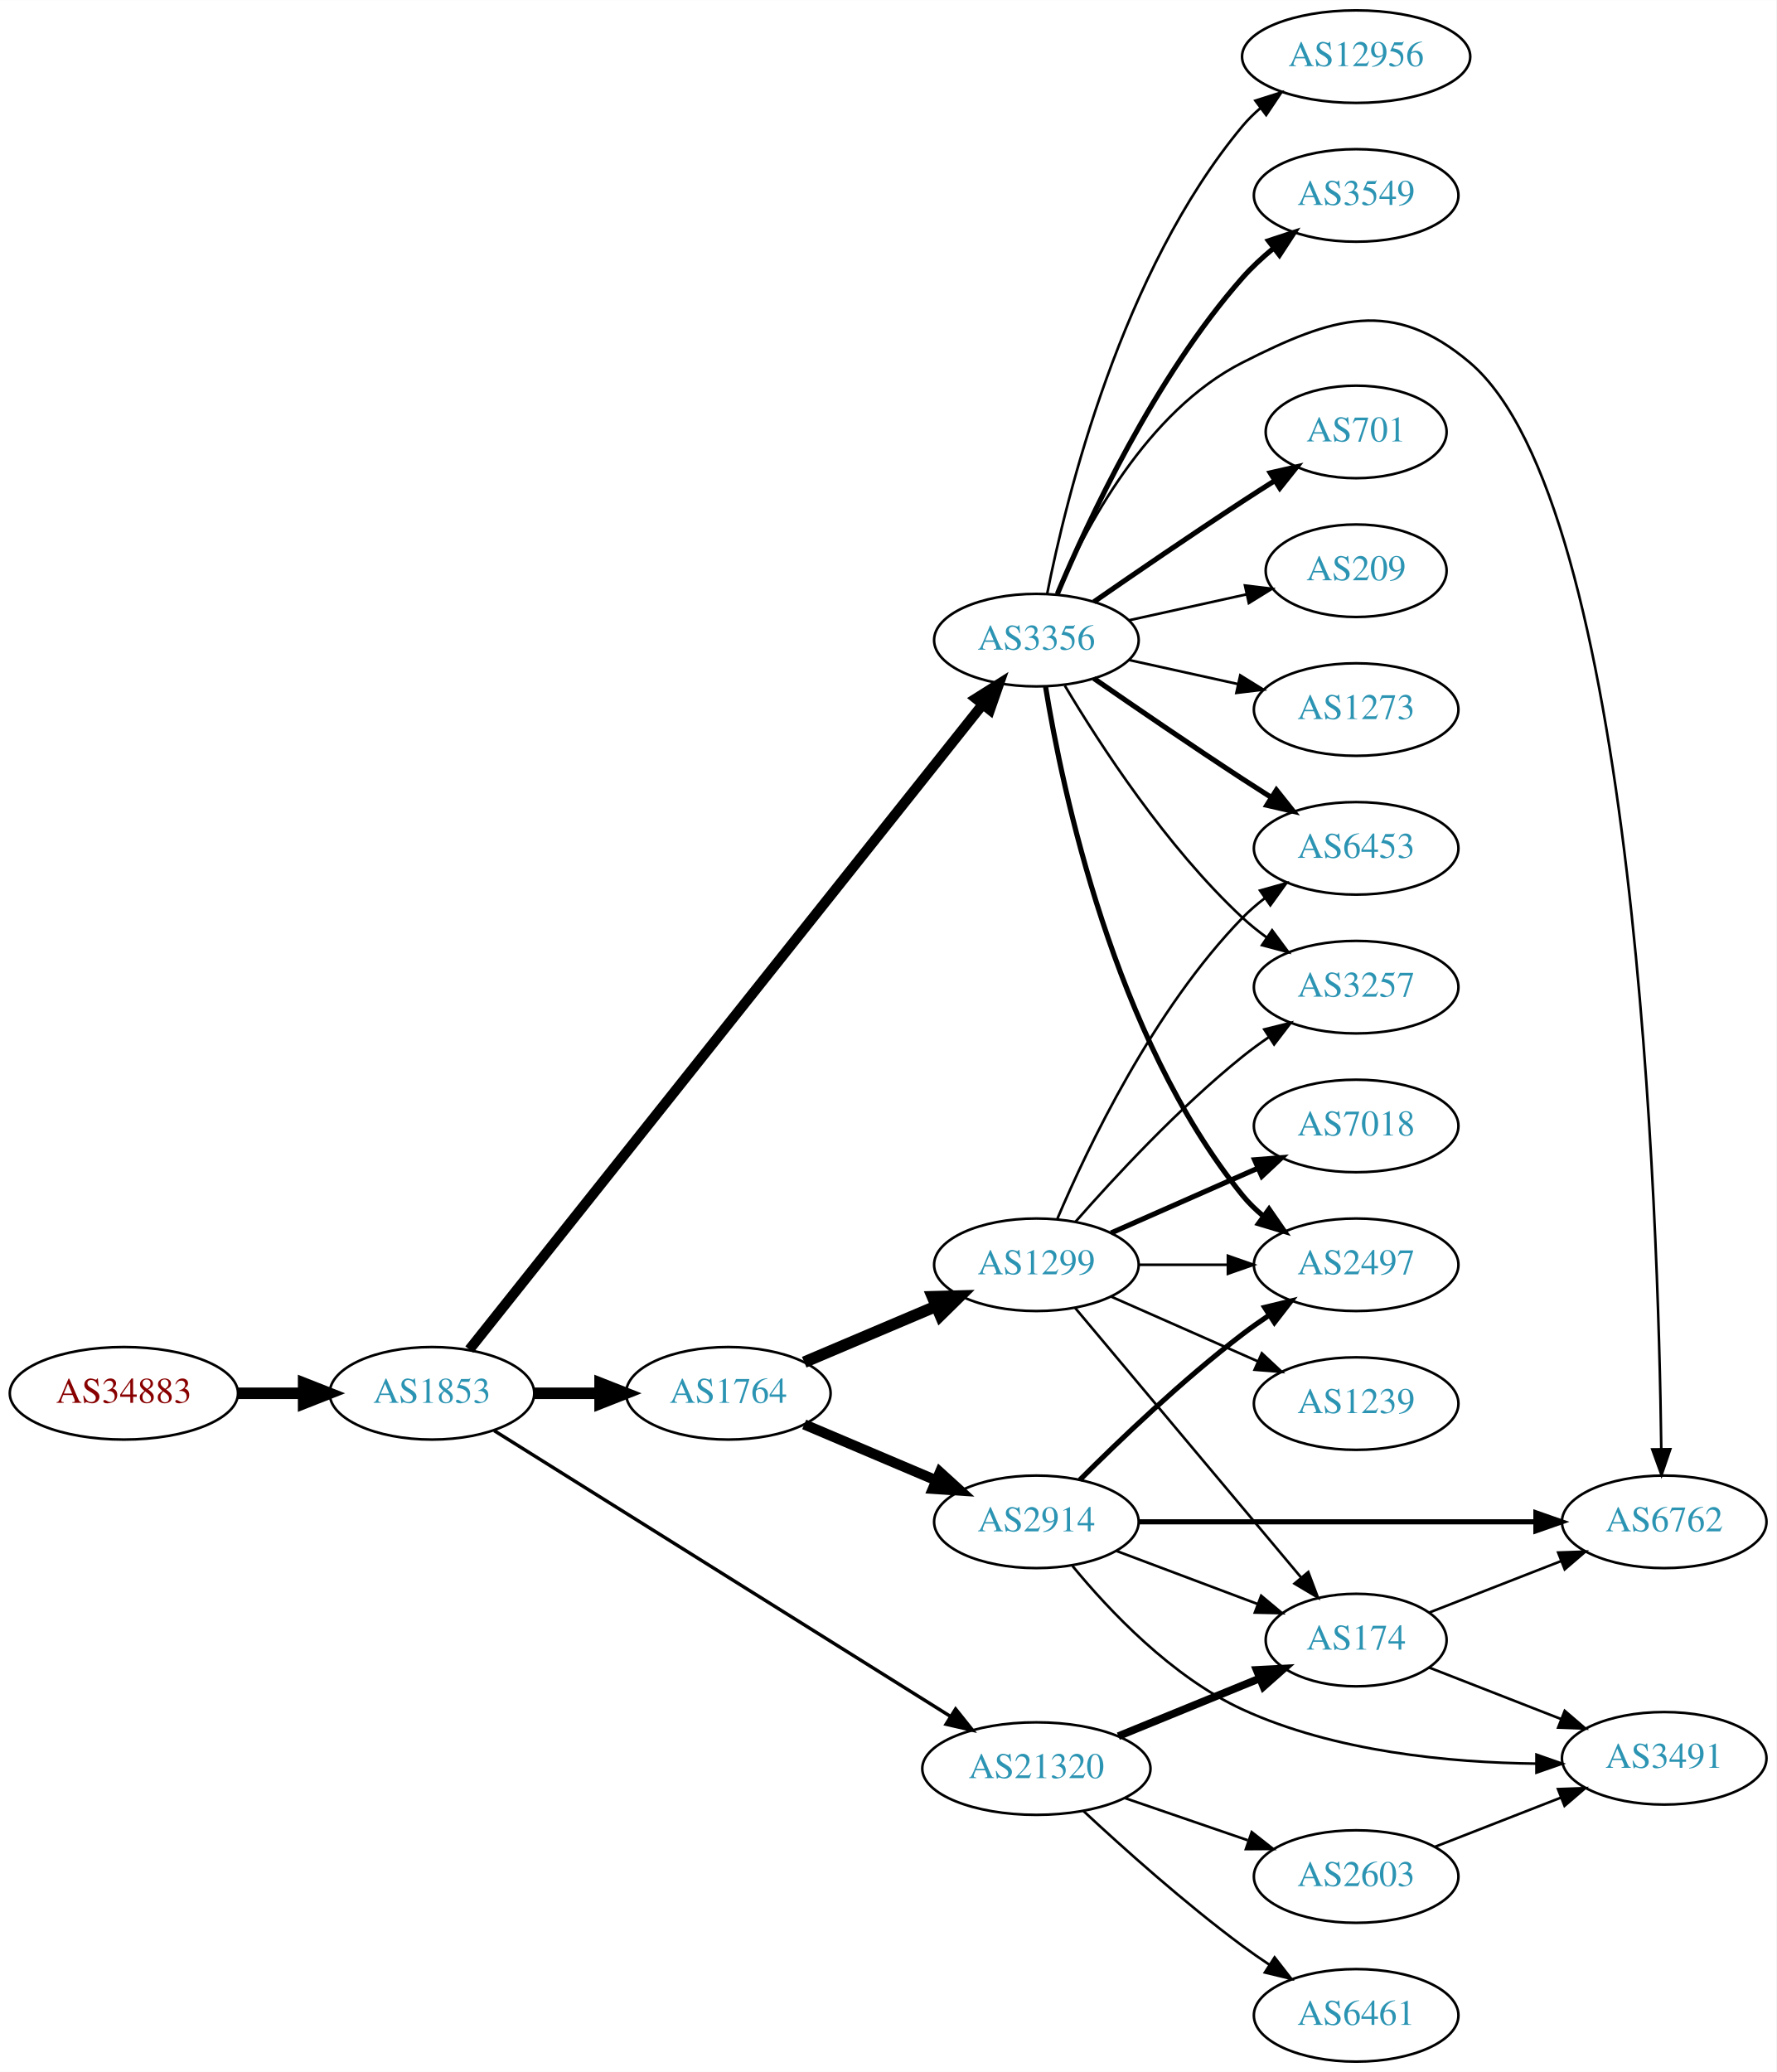
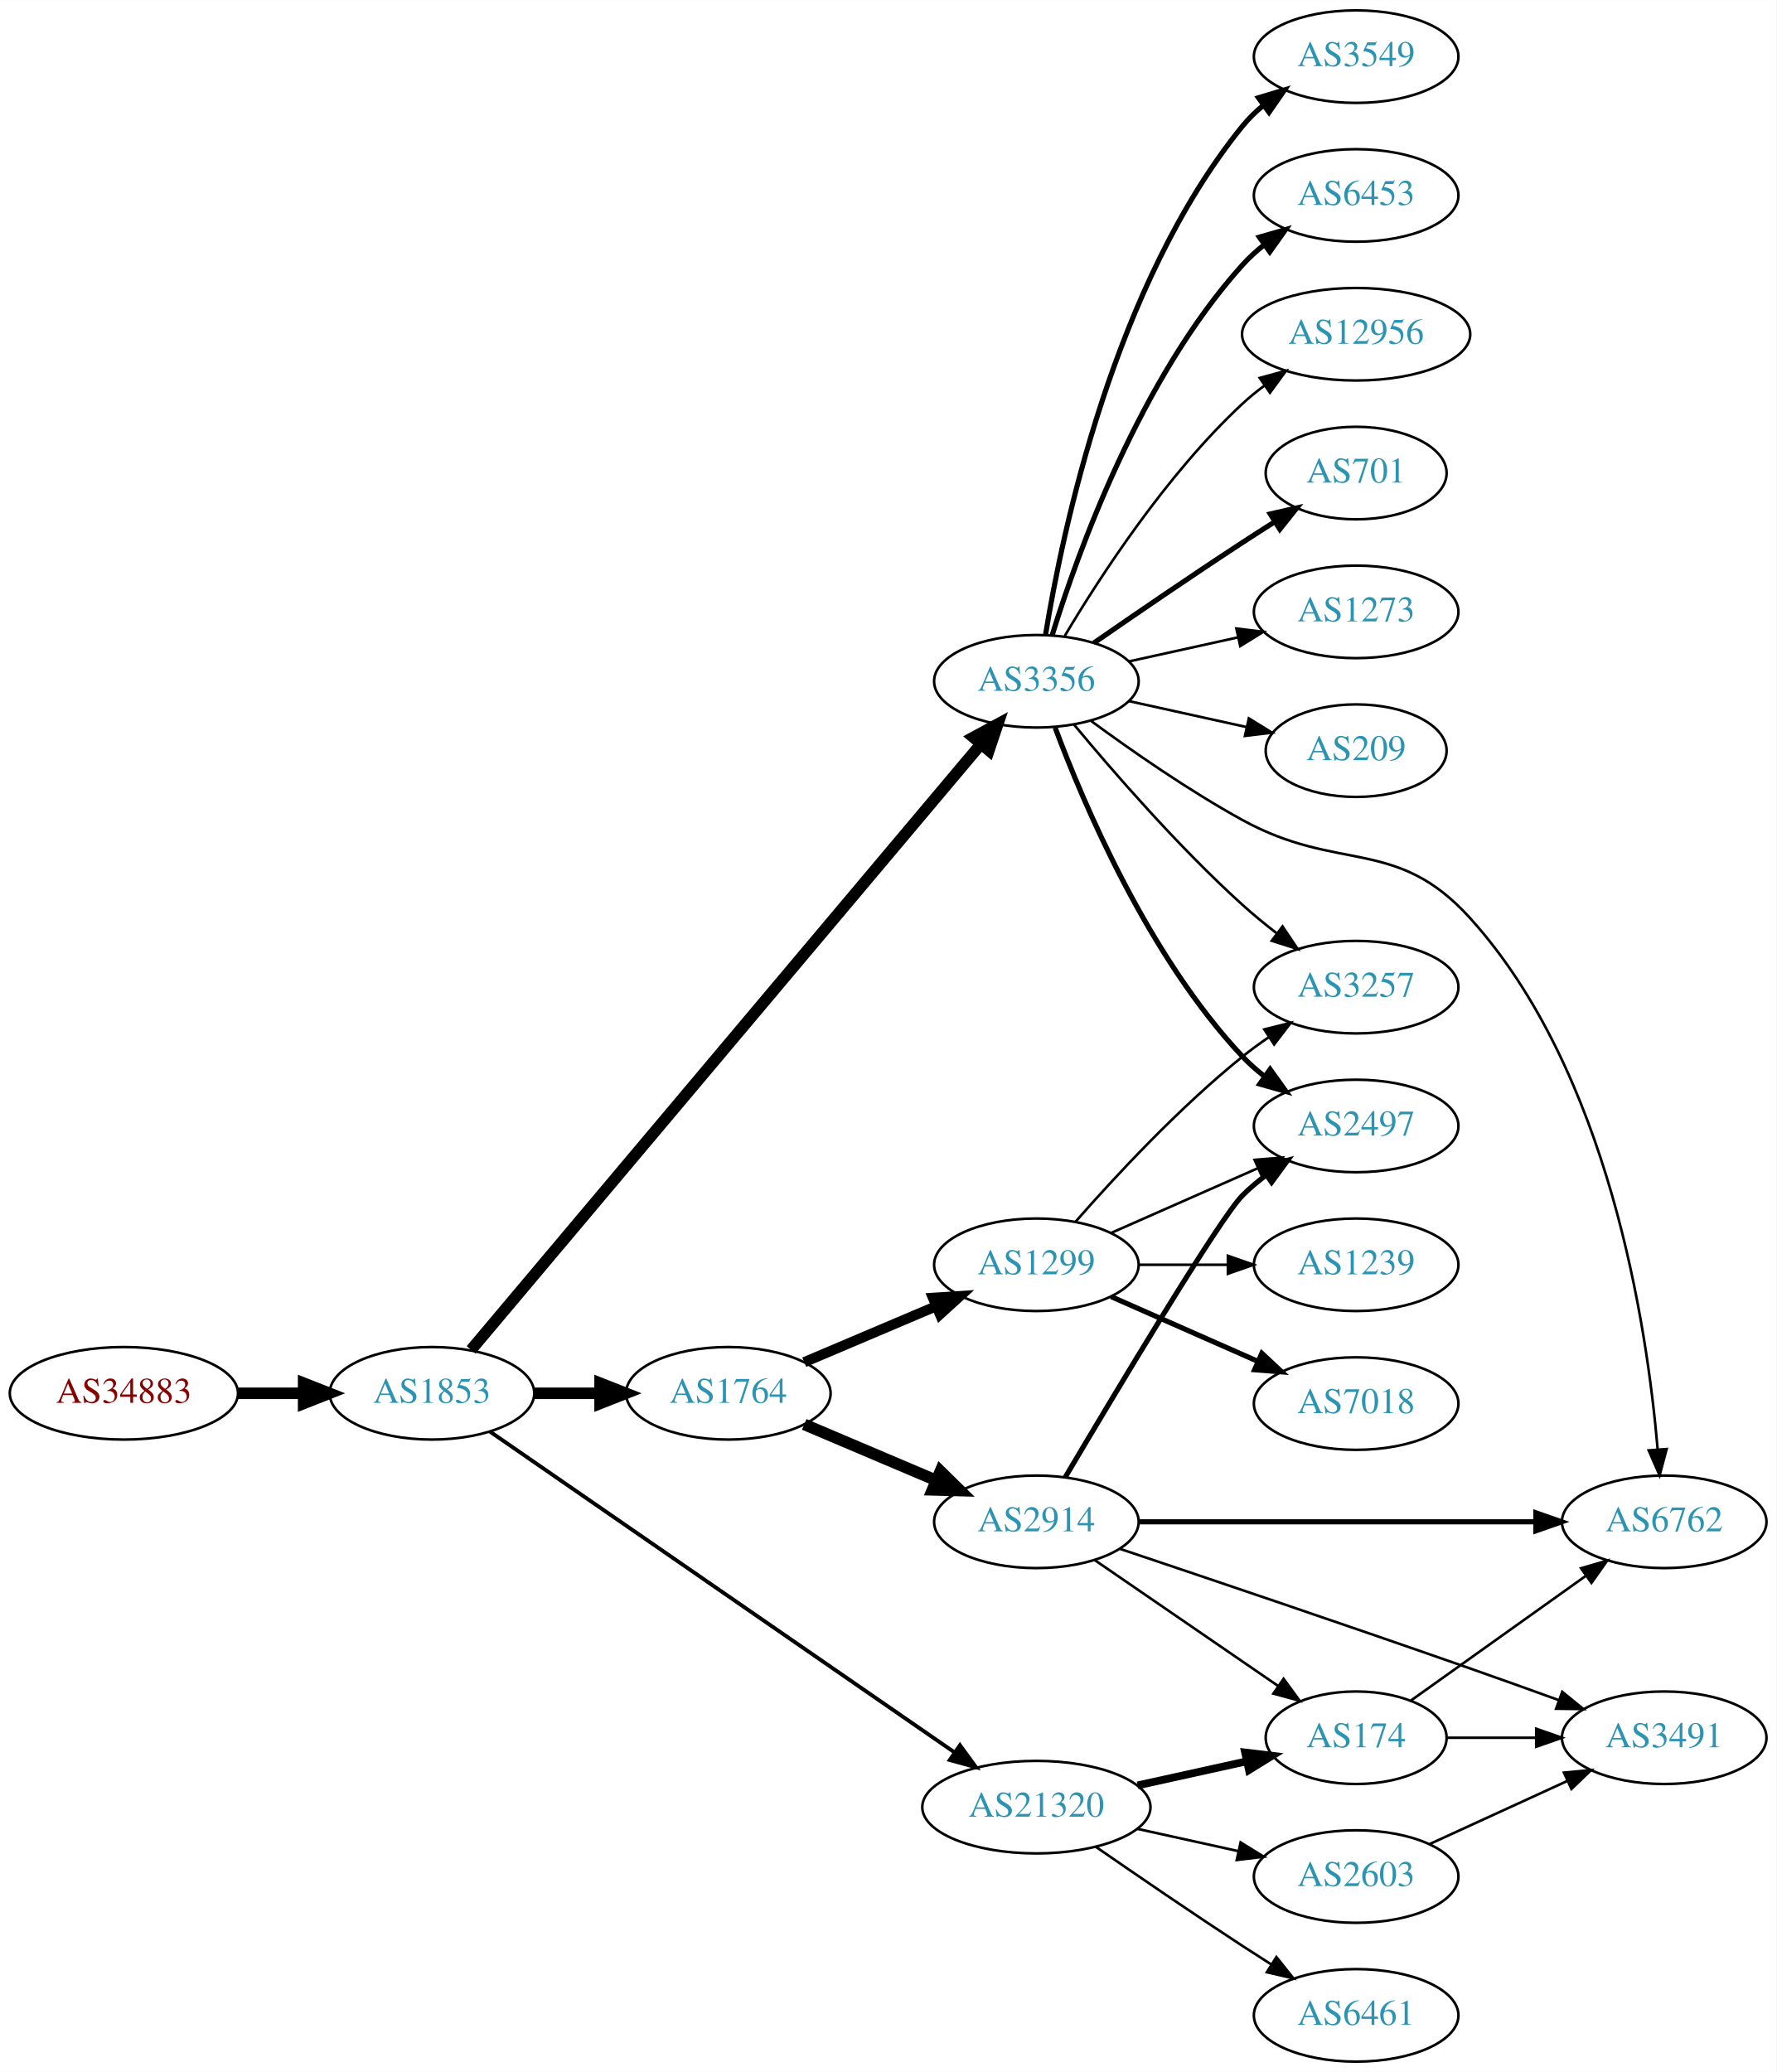
<svg xmlns="http://www.w3.org/2000/svg" xmlns:xlink="http://www.w3.org/1999/xlink" width="691pt" height="806pt" viewBox="0.00 0.00 691.06 806.00">
  <g id="graph0" class="graph" transform="scale(1 1) rotate(0) translate(4 802)">
    <polygon fill="white" stroke="none" points="-4,4 -4,-802 687.055,-802 687.055,4 -4,4" />
    <g id="node1" class="node">
      <g id="a_node1">
        <a xlink:href="/asn/34883" xlink:title="AS34883 ~ FH JOANNEUM Gesellschaft mbH [AT]">
          <ellipse fill="#ffffff" stroke="black" cx="44.196" cy="-260" rx="44.393" ry="18" />
          <text text-anchor="middle" x="44.196" y="-256.3" font-family="Times,serif" font-size="14.00" fill="#880000">AS34883</text>
        </a>
      </g>
    </g>
    <g id="node2" class="node">
      <g id="a_node2">
        <a xlink:href="/asn/1853" xlink:title="AS1853 ~ ACOnet Backbone [AT]">
          <ellipse fill="#ffffff" stroke="black" cx="164.039" cy="-260" rx="39.794" ry="18" />
          <text text-anchor="middle" x="164.039" y="-256.3" font-family="Times,serif" font-size="14.00" fill="#2c94b3">AS1853</text>
        </a>
      </g>
    </g>
    <g id="edge1" class="edge">
      <path fill="none" stroke="black" stroke-width="4.5" d="M88.407,-260C96.72,-260 105.482,-260 113.965,-260" />
      <polygon fill="black" stroke="black" stroke-width="4.5" points="114.123,-263.938 124.123,-260 114.123,-256.063 114.123,-263.938" />
    </g>
    <g id="node3" class="node">
      <g id="a_node3">
+         <a xlink:href="/asn/3356" xlink:title="AS3356 ~ Level 3 Parent, LLC [US]">
+           <ellipse fill="#ffffff" stroke="black" cx="399.174" cy="-537" rx="39.794" ry="18" />
+           <text text-anchor="middle" x="399.174" y="-533.3" font-family="Times,serif" font-size="14.00" fill="#2c94b3">AS3356</text>
+         </a>
+       </g>
+     </g>
+     <g id="edge2" class="edge">
+       <path fill="none" stroke="black" stroke-width="4.5" d="M179.271,-276.911C218.954,-324.059 330.957,-457.136 377.497,-512.432" />
+       <polygon fill="black" stroke="black" stroke-width="4.5" points="374.676,-515.195 384.128,-520.311 380.701,-510.124 374.676,-515.195" />
+     </g>
+     <g id="node4" class="node">
+       <g id="a_node4">
        <a xlink:href="/asn/1764" xlink:title="AS1764 ~ NEXTLAYER-AS [AT]">
          <ellipse fill="#ffffff" stroke="black" cx="279.332" cy="-260" rx="39.794" ry="18" />
          <text text-anchor="middle" x="279.332" y="-256.3" font-family="Times,serif" font-size="14.00" fill="#2c94b3">AS1764</text>
        </a>
      </g>
    </g>
-     <g id="edge2" class="edge">
+     <g id="edge3" class="edge">
      <path fill="none" stroke="black" stroke-width="4.5" d="M203.711,-260C211.914,-260 220.678,-260 229.21,-260" />
      <polygon fill="black" stroke="black" stroke-width="4.5" points="229.449,-263.938 239.449,-260 229.449,-256.063 229.449,-263.938" />
-     </g>
-     <g id="node4" class="node">
-       <g id="a_node4">
-         <a xlink:href="/asn/3356" xlink:title="AS3356 ~ Level 3 Parent, LLC [US]">
-           <ellipse fill="#ffffff" stroke="black" cx="399.174" cy="-553" rx="39.794" ry="18" />
-           <text text-anchor="middle" x="399.174" y="-549.3" font-family="Times,serif" font-size="14.00" fill="#2c94b3">AS3356</text>
-         </a>
-       </g>
-     </g>
-     <g id="edge3" class="edge">
-       <path fill="none" stroke="black" stroke-width="3.971" d="M178.581,-277.019C217.854,-326.377 331.938,-469.755 378.268,-527.982" />
-       <polygon fill="black" stroke="black" stroke-width="3.971" points="375.63,-530.288 384.595,-535.934 381.107,-525.929 375.63,-530.288" />
    </g>
    <g id="node5" class="node">
      <g id="a_node5">
        <a xlink:href="/asn/21320" xlink:title="AS21320 ~ GEANT Vereniging [EU]">
-           <ellipse fill="#ffffff" stroke="black" cx="399.174" cy="-114" rx="44.393" ry="18" />
-           <text text-anchor="middle" x="399.174" y="-110.3" font-family="Times,serif" font-size="14.00" fill="#2c94b3">AS21320</text>
+           <ellipse fill="#ffffff" stroke="black" cx="399.174" cy="-99" rx="44.393" ry="18" />
+           <text text-anchor="middle" x="399.174" y="-95.3" font-family="Times,serif" font-size="14.00" fill="#2c94b3">AS21320</text>
        </a>
      </g>
    </g>
    <g id="edge4" class="edge">
-       <path fill="none" stroke="black" stroke-width="1.324" d="M188.245,-245.467C230.01,-219.312 317.921,-164.258 365.661,-134.361" />
-       <polygon fill="black" stroke="black" stroke-width="1.324" points="367.75,-137.183 374.368,-128.909 364.035,-131.25 367.75,-137.183" />
+       <path fill="none" stroke="black" stroke-width="1.5" d="M186.554,-245.142C228.046,-216.488 319.256,-153.5 367.251,-120.355" />
+       <polygon fill="black" stroke="black" stroke-width="1.5" points="369.448,-123.091 375.688,-114.529 365.47,-117.331 369.448,-123.091" />
    </g>
    <g id="node6" class="node">
      <g id="a_node6">
+         <a xlink:href="/asn/6762" xlink:title="AS6762 ~ TELECOM ITALIA SPARKLE S.p.A. [IT]">
+           <ellipse fill="#ffffff" stroke="black" cx="643.409" cy="-210" rx="39.794" ry="18" />
+           <text text-anchor="middle" x="643.409" y="-206.3" font-family="Times,serif" font-size="14.00" fill="#2c94b3">AS6762</text>
+         </a>
+       </g>
+     </g>
+     <g id="edge5" class="edge">
+       <path fill="none" stroke="black" d="M420.325,-521.66C435.933,-510.18 458.366,-494.536 479.37,-483 516.852,-462.415 539.05,-476.688 567.762,-445 621.875,-385.279 636.769,-286.305 640.862,-238.109" />
+       <polygon fill="black" stroke="black" points="644.356,-238.319 641.617,-228.084 637.376,-237.793 644.356,-238.319" />
+     </g>
+     <g id="node7" class="node">
+       <g id="a_node7">
+         <a xlink:href="/asn/3549" xlink:title="AS3549 ~ Level 3 Parent, LLC [US]">
+           <ellipse fill="#ffffff" stroke="black" cx="523.566" cy="-780" rx="39.794" ry="18" />
+           <text text-anchor="middle" x="523.566" y="-776.3" font-family="Times,serif" font-size="14.00" fill="#2c94b3">AS3549</text>
+         </a>
+       </g>
+     </g>
+     <g id="edge6" class="edge">
+       <path fill="none" stroke="black" stroke-width="2" d="M402.755,-555.178C409.21,-594.997 429.281,-691.286 479.37,-753 481.739,-755.918 484.512,-758.612 487.489,-761.075" />
+       <polygon fill="black" stroke="black" stroke-width="2" points="485.564,-764.003 495.711,-767.052 489.68,-758.341 485.564,-764.003" />
+     </g>
+     <g id="node8" class="node">
+       <g id="a_node8">
+         <a xlink:href="/asn/6453" xlink:title="AS6453 ~ TATA COMMUNICATIONS (AMERICA) INC [US]">
+           <ellipse fill="#ffffff" stroke="black" cx="523.566" cy="-726" rx="39.794" ry="18" />
+           <text text-anchor="middle" x="523.566" y="-722.3" font-family="Times,serif" font-size="14.00" fill="#2c94b3">AS6453</text>
+         </a>
+       </g>
+     </g>
+     <g id="edge7" class="edge">
+       <path fill="none" stroke="black" stroke-width="2" d="M405.312,-554.94C415.215,-586.979 439.552,-654.812 479.37,-699 481.886,-701.792 484.758,-704.401 487.797,-706.812" />
+       <polygon fill="black" stroke="black" stroke-width="2" points="485.926,-709.776 496.105,-712.715 489.98,-704.07 485.926,-709.776" />
+     </g>
+     <g id="node9" class="node">
+       <g id="a_node9">
+         <a xlink:href="/asn/3257" xlink:title="AS3257 ~ GTT [DE]">
+           <ellipse fill="#ffffff" stroke="black" cx="523.566" cy="-418" rx="39.794" ry="18" />
+           <text text-anchor="middle" x="523.566" y="-414.3" font-family="Times,serif" font-size="14.00" fill="#2c94b3">AS3257</text>
+         </a>
+       </g>
+     </g>
+     <g id="edge8" class="edge">
+       <path fill="none" stroke="black" d="M413.879,-520.07C429.007,-501.849 454.52,-472.462 479.37,-450 483.524,-446.245 488.104,-442.492 492.682,-438.947" />
+       <polygon fill="black" stroke="black" points="494.93,-441.636 500.827,-432.834 490.728,-436.038 494.93,-441.636" />
+     </g>
+     <g id="node10" class="node">
+       <g id="a_node10">
+         <a xlink:href="/asn/12956" xlink:title="AS12956 ~ TELXIUS [ES]">
+           <ellipse fill="#ffffff" stroke="black" cx="523.566" cy="-672" rx="44.393" ry="18" />
+           <text text-anchor="middle" x="523.566" y="-668.3" font-family="Times,serif" font-size="14.00" fill="#2c94b3">AS12956</text>
+         </a>
+       </g>
+     </g>
+     <g id="edge9" class="edge">
+       <path fill="none" stroke="black" d="M410.22,-554.671C423.791,-577.472 449.723,-617.472 479.37,-645 481.977,-647.42 484.83,-649.746 487.789,-651.948" />
+       <polygon fill="black" stroke="black" points="486.067,-655.012 496.289,-657.8 490.037,-649.246 486.067,-655.012" />
+     </g>
+     <g id="node11" class="node">
+       <g id="a_node11">
+         <a xlink:href="/asn/701" xlink:title="AS701 ~ UUNET [US]">
+           <ellipse fill="#ffffff" stroke="black" cx="523.566" cy="-618" rx="35.194" ry="18" />
+           <text text-anchor="middle" x="523.566" y="-614.3" font-family="Times,serif" font-size="14.00" fill="#2c94b3">AS701</text>
+         </a>
+       </g>
+     </g>
+     <g id="edge10" class="edge">
+       <path fill="none" stroke="black" stroke-width="2" d="M421.531,-551.901C437.382,-562.877 459.585,-578.079 479.37,-591 483.415,-593.642 487.7,-596.385 491.939,-599.067" />
+       <polygon fill="black" stroke="black" stroke-width="2" points="490.154,-602.079 500.484,-604.432 493.877,-596.15 490.154,-602.079" />
+     </g>
+     <g id="node12" class="node">
+       <g id="a_node12">
+         <a xlink:href="/asn/2497" xlink:title="AS2497 ~ Internet Initiative Japan Inc. [JP]">
+           <ellipse fill="#ffffff" stroke="black" cx="523.566" cy="-364" rx="39.794" ry="18" />
+           <text text-anchor="middle" x="523.566" y="-360.3" font-family="Times,serif" font-size="14.00" fill="#2c94b3">AS2497</text>
+         </a>
+       </g>
+     </g>
+     <g id="edge11" class="edge">
+       <path fill="none" stroke="black" stroke-width="2" d="M406.459,-518.986C417.471,-489.442 442.631,-430.076 479.37,-391 481.945,-388.262 484.855,-385.688 487.919,-383.301" />
+       <polygon fill="black" stroke="black" stroke-width="2" points="490.098,-386.047 496.261,-377.429 486.069,-380.323 490.098,-386.047" />
+     </g>
+     <g id="node13" class="node">
+       <g id="a_node13">
+         <a xlink:href="/asn/1273" xlink:title="AS1273 ~ Vodafone Group PLC [EU]">
+           <ellipse fill="#ffffff" stroke="black" cx="523.566" cy="-564" rx="39.794" ry="18" />
+           <text text-anchor="middle" x="523.566" y="-560.3" font-family="Times,serif" font-size="14.00" fill="#2c94b3">AS1273</text>
+         </a>
+       </g>
+     </g>
+     <g id="edge12" class="edge">
+       <path fill="none" stroke="black" d="M435.247,-544.737C448.434,-547.646 463.614,-550.995 477.58,-554.076" />
+       <polygon fill="black" stroke="black" points="476.969,-557.525 487.489,-556.262 478.477,-550.69 476.969,-557.525" />
+     </g>
+     <g id="node14" class="node">
+       <g id="a_node14">
+         <a xlink:href="/asn/209" xlink:title="AS209 ~ CenturyLink Communications, LLC [US]">
+           <ellipse fill="#ffffff" stroke="black" cx="523.566" cy="-510" rx="35.194" ry="18" />
+           <text text-anchor="middle" x="523.566" y="-506.3" font-family="Times,serif" font-size="14.00" fill="#2c94b3">AS209</text>
+         </a>
+       </g>
+     </g>
+     <g id="edge13" class="edge">
+       <path fill="none" stroke="black" d="M435.247,-529.263C449.48,-526.123 466.035,-522.471 480.879,-519.196" />
+       <polygon fill="black" stroke="black" points="481.822,-522.572 490.833,-517 480.314,-515.737 481.822,-522.572" />
+     </g>
+     <g id="node15" class="node">
+       <g id="a_node15">
+         <a xlink:href="/asn/1299" xlink:title="AS1299 ~ Telia Carrier [EU]">
+           <ellipse fill="#ffffff" stroke="black" cx="399.174" cy="-310" rx="39.794" ry="18" />
+           <text text-anchor="middle" x="399.174" y="-306.3" font-family="Times,serif" font-size="14.00" fill="#2c94b3">AS1299</text>
+         </a>
+       </g>
+     </g>
+     <g id="edge14" class="edge">
+       <path fill="none" stroke="black" stroke-width="3.938" d="M308.858,-272.104C324.232,-278.627 343.408,-286.763 360.047,-293.823" />
+       <polygon fill="black" stroke="black" stroke-width="3.938" points="358.929,-297.151 369.502,-297.835 361.663,-290.707 358.929,-297.151" />
+     </g>
+     <g id="node16" class="node">
+       <g id="a_node16">
        <a xlink:href="/asn/2914" xlink:title="AS2914 ~ NTT America, Inc. [US]">
          <ellipse fill="#ffffff" stroke="black" cx="399.174" cy="-210" rx="39.794" ry="18" />
          <text text-anchor="middle" x="399.174" y="-206.3" font-family="Times,serif" font-size="14.00" fill="#2c94b3">AS2914</text>
        </a>
      </g>
    </g>
-     <g id="edge5" class="edge">
-       <path fill="none" stroke="black" stroke-width="4" d="M308.858,-247.896C324.232,-241.373 343.408,-233.237 360.047,-226.177" />
-       <polygon fill="black" stroke="black" stroke-width="4" points="361.663,-229.293 369.502,-222.165 358.929,-222.849 361.663,-229.293" />
-     </g>
-     <g id="node7" class="node">
-       <g id="a_node7">
-         <a xlink:href="/asn/1299" xlink:title="AS1299 ~ Telia Carrier [EU]">
-           <ellipse fill="#ffffff" stroke="black" cx="399.174" cy="-310" rx="39.794" ry="18" />
-           <text text-anchor="middle" x="399.174" y="-306.3" font-family="Times,serif" font-size="14.00" fill="#2c94b3">AS1299</text>
-         </a>
-       </g>
-     </g>
-     <g id="edge6" class="edge">
-       <path fill="none" stroke="black" stroke-width="4.5" d="M308.858,-272.104C324.232,-278.627 343.408,-286.763 360.047,-293.823" />
-       <polygon fill="black" stroke="black" stroke-width="4.5" points="358.758,-297.553 369.502,-297.835 361.834,-290.304 358.758,-297.553" />
-     </g>
-     <g id="node8" class="node">
-       <g id="a_node8">
-         <a xlink:href="/asn/12956" xlink:title="AS12956 ~ TELXIUS [ES]">
-           <ellipse fill="#ffffff" stroke="black" cx="523.566" cy="-780" rx="44.393" ry="18" />
-           <text text-anchor="middle" x="523.566" y="-776.3" font-family="Times,serif" font-size="14.00" fill="#2c94b3">AS12956</text>
-         </a>
-       </g>
-     </g>
-     <g id="edge7" class="edge">
-       <path fill="none" stroke="black" d="M403.351,-570.966C410.766,-608.51 432.28,-696.475 479.37,-753 481.465,-755.514 483.856,-757.865 486.415,-760.049" />
-       <polygon fill="black" stroke="black" points="484.364,-762.886 494.463,-766.088 488.565,-757.287 484.364,-762.886" />
-     </g>
-     <g id="node9" class="node">
-       <g id="a_node9">
-         <a xlink:href="/asn/3549" xlink:title="AS3549 ~ Level 3 Parent, LLC [US]">
-           <ellipse fill="#ffffff" stroke="black" cx="523.566" cy="-726" rx="39.794" ry="18" />
-           <text text-anchor="middle" x="523.566" y="-722.3" font-family="Times,serif" font-size="14.00" fill="#2c94b3">AS3549</text>
-         </a>
-       </g>
-     </g>
-     <g id="edge8" class="edge">
-       <path fill="none" stroke="black" stroke-width="2" d="M407.338,-570.99C419.242,-599.36 445.21,-655.246 479.37,-694 482.905,-698.01 487.021,-701.828 491.281,-705.339" />
-       <polygon fill="black" stroke="black" stroke-width="2" points="489.472,-708.363 499.534,-711.681 493.738,-702.813 489.472,-708.363" />
-     </g>
-     <g id="node10" class="node">
-       <g id="a_node10">
-         <a xlink:href="/asn/2497" xlink:title="AS2497 ~ Internet Initiative Japan Inc. [JP]">
-           <ellipse fill="#ffffff" stroke="black" cx="523.566" cy="-310" rx="39.794" ry="18" />
-           <text text-anchor="middle" x="523.566" y="-306.3" font-family="Times,serif" font-size="14.00" fill="#2c94b3">AS2497</text>
-         </a>
-       </g>
-     </g>
-     <g id="edge9" class="edge">
-       <path fill="none" stroke="black" stroke-width="2" d="M402.755,-534.822C409.21,-495.003 429.281,-398.714 479.37,-337 481.739,-334.082 484.512,-331.388 487.489,-328.925" />
-       <polygon fill="black" stroke="black" stroke-width="2" points="489.68,-331.659 495.711,-322.948 485.564,-325.997 489.68,-331.659" />
-     </g>
-     <g id="node11" class="node">
-       <g id="a_node11">
-         <a xlink:href="/asn/6762" xlink:title="AS6762 ~ TELECOM ITALIA SPARKLE S.p.A. [IT]">
-           <ellipse fill="#ffffff" stroke="black" cx="643.409" cy="-210" rx="39.794" ry="18" />
-           <text text-anchor="middle" x="643.409" y="-206.3" font-family="Times,serif" font-size="14.00" fill="#2c94b3">AS6762</text>
-         </a>
-       </g>
-     </g>
-     <g id="edge10" class="edge">
-       <path fill="none" stroke="black" d="M407.099,-570.902C418.051,-596.374 442.038,-642.082 479.37,-661 514.413,-678.758 537.801,-686.41 567.762,-661 632.469,-606.123 641.16,-328.32 642.267,-238.241" />
-       <polygon fill="black" stroke="black" points="645.767,-238.249 642.368,-228.214 638.768,-238.178 645.767,-238.249" />
-     </g>
-     <g id="node12" class="node">
-       <g id="a_node12">
-         <a xlink:href="/asn/6453" xlink:title="AS6453 ~ TATA COMMUNICATIONS (AMERICA) INC [US]">
-           <ellipse fill="#ffffff" stroke="black" cx="523.566" cy="-472" rx="39.794" ry="18" />
-           <text text-anchor="middle" x="523.566" y="-468.3" font-family="Times,serif" font-size="14.00" fill="#2c94b3">AS6453</text>
-         </a>
-       </g>
-     </g>
-     <g id="edge11" class="edge">
-       <path fill="none" stroke="black" stroke-width="2" d="M421.531,-538.099C437.382,-527.123 459.585,-511.921 479.37,-499 482.952,-496.661 486.723,-494.241 490.483,-491.856" />
-       <polygon fill="black" stroke="black" stroke-width="2" points="492.545,-494.693 499.144,-486.404 488.816,-488.769 492.545,-494.693" />
-     </g>
-     <g id="node13" class="node">
-       <g id="a_node13">
-         <a xlink:href="/asn/3257" xlink:title="AS3257 ~ GTT [DE]">
-           <ellipse fill="#ffffff" stroke="black" cx="523.566" cy="-418" rx="39.794" ry="18" />
-           <text text-anchor="middle" x="523.566" y="-414.3" font-family="Times,serif" font-size="14.00" fill="#2c94b3">AS3257</text>
-         </a>
-       </g>
-     </g>
-     <g id="edge12" class="edge">
-       <path fill="none" stroke="black" d="M410.22,-535.329C423.791,-512.528 449.723,-472.528 479.37,-445 482.276,-442.301 485.49,-439.72 488.814,-437.297" />
-       <polygon fill="black" stroke="black" points="490.873,-440.13 497.192,-431.625 486.949,-434.333 490.873,-440.13" />
-     </g>
-     <g id="node14" class="node">
-       <g id="a_node14">
-         <a xlink:href="/asn/701" xlink:title="AS701 ~ UUNET [US]">
-           <ellipse fill="#ffffff" stroke="black" cx="523.566" cy="-634" rx="35.194" ry="18" />
-           <text text-anchor="middle" x="523.566" y="-630.3" font-family="Times,serif" font-size="14.00" fill="#2c94b3">AS701</text>
-         </a>
-       </g>
-     </g>
-     <g id="edge13" class="edge">
-       <path fill="none" stroke="black" stroke-width="2" d="M421.531,-567.901C437.382,-578.877 459.585,-594.079 479.37,-607 483.415,-609.642 487.7,-612.385 491.939,-615.067" />
-       <polygon fill="black" stroke="black" stroke-width="2" points="490.154,-618.079 500.484,-620.432 493.877,-612.15 490.154,-618.079" />
-     </g>
-     <g id="node15" class="node">
-       <g id="a_node15">
-         <a xlink:href="/asn/209" xlink:title="AS209 ~ CenturyLink Communications, LLC [US]">
-           <ellipse fill="#ffffff" stroke="black" cx="523.566" cy="-580" rx="35.194" ry="18" />
-           <text text-anchor="middle" x="523.566" y="-576.3" font-family="Times,serif" font-size="14.00" fill="#2c94b3">AS209</text>
-         </a>
-       </g>
-     </g>
-     <g id="edge14" class="edge">
-       <path fill="none" stroke="black" d="M435.247,-560.737C449.48,-563.877 466.035,-567.529 480.879,-570.804" />
-       <polygon fill="black" stroke="black" points="480.314,-574.263 490.833,-573 481.822,-567.428 480.314,-574.263" />
-     </g>
-     <g id="node16" class="node">
-       <g id="a_node16">
-         <a xlink:href="/asn/1273" xlink:title="AS1273 ~ Vodafone Group PLC [EU]">
-           <ellipse fill="#ffffff" stroke="black" cx="523.566" cy="-526" rx="39.794" ry="18" />
-           <text text-anchor="middle" x="523.566" y="-522.3" font-family="Times,serif" font-size="14.00" fill="#2c94b3">AS1273</text>
-         </a>
-       </g>
-     </g>
    <g id="edge15" class="edge">
-       <path fill="none" stroke="black" d="M435.247,-545.263C448.434,-542.354 463.614,-539.005 477.58,-535.924" />
-       <polygon fill="black" stroke="black" points="478.477,-539.31 487.489,-533.738 476.969,-532.475 478.477,-539.31" />
-     </g>
-     <g id="node17" class="node">
-       <g id="a_node17">
-         <a xlink:href="/asn/174" xlink:title="AS174 ~ Cogent Communications [US]">
-           <ellipse fill="#ffffff" stroke="black" cx="523.566" cy="-164" rx="35.194" ry="18" />
-           <text text-anchor="middle" x="523.566" y="-160.3" font-family="Times,serif" font-size="14.00" fill="#2c94b3">AS174</text>
-         </a>
-       </g>
-     </g>
-     <g id="edge28" class="edge">
-       <path fill="none" stroke="black" stroke-width="3" d="M431.059,-126.617C447.789,-133.452 468.563,-141.938 486.087,-149.097" />
-       <polygon fill="black" stroke="black" stroke-width="3" points="484.861,-152.377 495.442,-152.919 487.508,-145.897 484.861,-152.377" />
-     </g>
-     <g id="node21" class="node">
-       <g id="a_node21">
+       <path fill="none" stroke="black" stroke-width="4.5" d="M308.858,-247.896C324.232,-241.373 343.408,-233.237 360.047,-226.177" />
+       <polygon fill="black" stroke="black" stroke-width="4.5" points="361.834,-229.696 369.502,-222.165 358.758,-222.447 361.834,-229.696" />
+     </g>
+     <g id="node19" class="node">
+       <g id="a_node19">
+         <a xlink:href="/asn/6461" xlink:title="AS6461 ~ Zayo Bandwidth [US]">
+           <ellipse fill="#ffffff" stroke="black" cx="523.566" cy="-18" rx="39.794" ry="18" />
+           <text text-anchor="middle" x="523.566" y="-14.3" font-family="Times,serif" font-size="14.00" fill="#2c94b3">AS6461</text>
+         </a>
+       </g>
+     </g>
+     <g id="edge20" class="edge">
+       <path fill="none" stroke="black" d="M422.205,-83.633C438.007,-72.695 459.864,-57.739 479.37,-45 482.952,-42.661 486.723,-40.241 490.483,-37.856" />
+       <polygon fill="black" stroke="black" points="492.545,-40.693 499.144,-32.404 488.816,-34.769 492.545,-40.693" />
+     </g>
+     <g id="node20" class="node">
+       <g id="a_node20">
        <a xlink:href="/asn/2603" xlink:title="AS2603 ~ NORDUnet [NO]">
          <ellipse fill="#ffffff" stroke="black" cx="523.566" cy="-72" rx="39.794" ry="18" />
          <text text-anchor="middle" x="523.566" y="-68.3" font-family="Times,serif" font-size="14.00" fill="#2c94b3">AS2603</text>
        </a>
      </g>
    </g>
+     <g id="edge21" class="edge">
+       <path fill="none" stroke="black" d="M438.564,-90.531C450.955,-87.798 464.802,-84.743 477.622,-81.915" />
+       <polygon fill="black" stroke="black" points="478.626,-85.278 487.637,-79.706 477.118,-78.442 478.626,-85.278" />
+     </g>
+     <g id="node21" class="node">
+       <g id="a_node21">
+         <a xlink:href="/asn/174" xlink:title="AS174 ~ Cogent Communications [US]">
+           <ellipse fill="#ffffff" stroke="black" cx="523.566" cy="-126" rx="35.194" ry="18" />
+           <text text-anchor="middle" x="523.566" y="-122.3" font-family="Times,serif" font-size="14.00" fill="#2c94b3">AS174</text>
+         </a>
+       </g>
+     </g>
+     <g id="edge22" class="edge">
+       <path fill="none" stroke="black" stroke-width="3" d="M438.564,-107.469C451.972,-110.427 467.083,-113.76 480.756,-116.776" />
+       <polygon fill="black" stroke="black" stroke-width="3" points="480.359,-120.273 490.878,-119.01 481.867,-113.437 480.359,-120.273" />
+     </g>
+     <g id="edge18" class="edge">
+       <path fill="none" stroke="black" d="M414.326,-326.663C429.428,-343.894 454.549,-371.024 479.37,-391 482.626,-393.62 486.151,-396.192 489.735,-398.646" />
+       <polygon fill="black" stroke="black" points="487.823,-401.577 498.108,-404.121 491.654,-395.719 487.823,-401.577" />
+     </g>
+     <g id="edge19" class="edge">
+       <path fill="none" stroke="black" d="M428.253,-322.389C445.201,-329.866 466.999,-339.483 485.368,-347.588" />
+       <polygon fill="black" stroke="black" points="484.056,-350.834 494.618,-351.669 486.881,-344.43 484.056,-350.834" />
+     </g>
+     <g id="node17" class="node">
+       <g id="a_node17">
+         <a xlink:href="/asn/7018" xlink:title="AS7018 ~ AT&amp;T Services, Inc. [US]">
+           <ellipse fill="#ffffff" stroke="black" cx="523.566" cy="-256" rx="39.794" ry="18" />
+           <text text-anchor="middle" x="523.566" y="-252.3" font-family="Times,serif" font-size="14.00" fill="#2c94b3">AS7018</text>
+         </a>
+       </g>
+     </g>
+     <g id="edge16" class="edge">
+       <path fill="none" stroke="black" stroke-width="2" d="M428.253,-297.611C445.201,-290.134 466.999,-280.517 485.368,-272.412" />
+       <polygon fill="black" stroke="black" stroke-width="2" points="486.881,-275.57 494.618,-268.331 484.056,-269.166 486.881,-275.57" />
+     </g>
+     <g id="node18" class="node">
+       <g id="a_node18">
+         <a xlink:href="/asn/1239" xlink:title="AS1239 ~ Sprint [US]">
+           <ellipse fill="#ffffff" stroke="black" cx="523.566" cy="-310" rx="39.794" ry="18" />
+           <text text-anchor="middle" x="523.566" y="-306.3" font-family="Times,serif" font-size="14.00" fill="#2c94b3">AS1239</text>
+         </a>
+       </g>
+     </g>
+     <g id="edge17" class="edge">
+       <path fill="none" stroke="black" d="M438.9,-310C449.838,-310 461.889,-310 473.355,-310" />
+       <polygon fill="black" stroke="black" points="473.673,-313.5 483.673,-310 473.672,-306.5 473.673,-313.5" />
+     </g>
+     <g id="edge25" class="edge">
+       <path fill="none" stroke="black" stroke-width="2" d="M438.825,-210C480.71,-210 547.653,-210 593.25,-210" />
+       <polygon fill="black" stroke="black" stroke-width="2" points="593.495,-213.5 603.495,-210 593.495,-206.5 593.495,-213.5" />
+     </g>
    <g id="edge26" class="edge">
-       <path fill="none" stroke="black" d="M433.618,-102.523C448.366,-97.463 465.841,-91.466 481.381,-86.133" />
-       <polygon fill="black" stroke="black" points="482.943,-89.297 491.266,-82.741 480.671,-82.676 482.943,-89.297" />
+       <path fill="none" stroke="black" stroke-width="2" d="M410.442,-227.423C429.786,-260.1 470.487,-328.107 479.37,-337 482.173,-339.806 485.319,-342.457 488.603,-344.922" />
+       <polygon fill="black" stroke="black" stroke-width="2" points="486.707,-347.865 496.93,-350.647 490.672,-342.097 486.707,-347.865" />
+     </g>
+     <g id="edge24" class="edge">
+       <path fill="none" stroke="black" d="M421.774,-195.176C441.645,-181.538 471.278,-161.2 493.276,-146.103" />
+       <polygon fill="black" stroke="black" points="495.327,-148.94 501.592,-140.395 491.366,-143.168 495.327,-148.94" />
    </g>
    <g id="node22" class="node">
      <g id="a_node22">
-         <a xlink:href="/asn/6461" xlink:title="AS6461 ~ Zayo Bandwidth [US]">
-           <ellipse fill="#ffffff" stroke="black" cx="523.566" cy="-18" rx="39.794" ry="18" />
-           <text text-anchor="middle" x="523.566" y="-14.3" font-family="Times,serif" font-size="14.00" fill="#2c94b3">AS6461</text>
-         </a>
-       </g>
+         <a xlink:href="/asn/3491" xlink:title="AS3491 ~ PCCW Global, Inc. [US]">
+           <ellipse fill="#ffffff" stroke="black" cx="643.409" cy="-126" rx="39.794" ry="18" />
+           <text text-anchor="middle" x="643.409" y="-122.3" font-family="Times,serif" font-size="14.00" fill="#2c94b3">AS3491</text>
+         </a>
+       </g>
+     </g>
+     <g id="edge23" class="edge">
+       <path fill="none" stroke="black" d="M431.742,-199.465C465.477,-188.159 520.494,-169.585 567.762,-153 579.027,-149.048 591.215,-144.678 602.412,-140.627" />
+       <polygon fill="black" stroke="black" points="603.742,-143.868 611.949,-137.167 601.355,-137.288 603.742,-143.868" />
    </g>
    <g id="edge27" class="edge">
-       <path fill="none" stroke="black" d="M417.432,-97.545C433.043,-83.012 456.952,-61.61 479.37,-45 482.728,-42.512 486.317,-40.023 489.939,-37.618" />
-       <polygon fill="black" stroke="black" points="491.842,-40.555 498.354,-32.197 488.052,-34.67 491.842,-40.555" />
-     </g>
-     <g id="edge22" class="edge">
-       <path fill="none" stroke="black" stroke-width="2" d="M416.073,-226.319C431.53,-241.772 456.029,-265.194 479.37,-283 482.693,-285.534 486.26,-288.053 489.869,-290.475" />
-       <polygon fill="black" stroke="black" stroke-width="2" points="487.973,-293.417 498.269,-295.915 491.778,-287.542 487.973,-293.417" />
-     </g>
-     <g id="edge23" class="edge">
-       <path fill="none" stroke="black" stroke-width="2" d="M438.825,-210C480.71,-210 547.653,-210 593.25,-210" />
-       <polygon fill="black" stroke="black" stroke-width="2" points="593.495,-213.5 603.495,-210 593.495,-206.5 593.495,-213.5" />
-     </g>
-     <g id="edge24" class="edge">
-       <path fill="none" stroke="black" d="M430.428,-198.629C447.033,-192.389 467.761,-184.598 485.35,-177.987" />
-       <polygon fill="black" stroke="black" points="486.624,-181.248 494.753,-174.453 484.161,-174.695 486.624,-181.248" />
-     </g>
-     <g id="node20" class="node">
-       <g id="a_node20">
-         <a xlink:href="/asn/3491" xlink:title="AS3491 ~ PCCW Global, Inc. [US]">
-           <ellipse fill="#ffffff" stroke="black" cx="643.409" cy="-118" rx="39.794" ry="18" />
-           <text text-anchor="middle" x="643.409" y="-114.3" font-family="Times,serif" font-size="14.00" fill="#2c94b3">AS3491</text>
-         </a>
-       </g>
-     </g>
-     <g id="edge25" class="edge">
-       <path fill="none" stroke="black" d="M413.23,-192.813C427.438,-175.514 451.84,-149.638 479.37,-137 515.28,-120.515 560.119,-116.314 593.681,-115.926" />
-       <polygon fill="black" stroke="black" points="593.714,-119.426 603.712,-115.918 593.709,-112.426 593.714,-119.426" />
-     </g>
-     <g id="edge20" class="edge">
-       <path fill="none" stroke="black" d="M438.9,-310C449.838,-310 461.889,-310 473.355,-310" />
-       <polygon fill="black" stroke="black" points="473.673,-313.5 483.673,-310 473.672,-306.5 473.673,-313.5" />
-     </g>
-     <g id="edge21" class="edge">
-       <path fill="none" stroke="black" d="M407.365,-327.975C419.132,-355.682 444.706,-409.348 479.37,-445 481.99,-447.695 484.931,-450.239 488.014,-452.608" />
-       <polygon fill="black" stroke="black" points="486.18,-455.597 496.382,-458.455 490.189,-449.859 486.18,-455.597" />
-     </g>
-     <g id="edge16" class="edge">
-       <path fill="none" stroke="black" d="M414.326,-326.663C429.428,-343.894 454.549,-371.024 479.37,-391 482.626,-393.62 486.151,-396.192 489.735,-398.646" />
-       <polygon fill="black" stroke="black" points="487.823,-401.577 498.108,-404.121 491.654,-395.719 487.823,-401.577" />
-     </g>
-     <g id="edge17" class="edge">
-       <path fill="none" stroke="black" d="M414.214,-293.252C435.794,-267.509 477.226,-218.086 502.133,-188.374" />
-       <polygon fill="black" stroke="black" points="504.948,-190.465 508.69,-180.553 499.584,-185.968 504.948,-190.465" />
-     </g>
-     <g id="node18" class="node">
-       <g id="a_node18">
-         <a xlink:href="/asn/7018" xlink:title="AS7018 ~ AT&amp;T Services, Inc. [US]">
-           <ellipse fill="#ffffff" stroke="black" cx="523.566" cy="-364" rx="39.794" ry="18" />
-           <text text-anchor="middle" x="523.566" y="-360.3" font-family="Times,serif" font-size="14.00" fill="#2c94b3">AS7018</text>
-         </a>
-       </g>
-     </g>
-     <g id="edge18" class="edge">
-       <path fill="none" stroke="black" stroke-width="2" d="M428.253,-322.389C445.201,-329.866 466.999,-339.483 485.368,-347.588" />
-       <polygon fill="black" stroke="black" stroke-width="2" points="484.056,-350.834 494.618,-351.669 486.881,-344.43 484.056,-350.834" />
-     </g>
-     <g id="node19" class="node">
-       <g id="a_node19">
-         <a xlink:href="/asn/1239" xlink:title="AS1239 ~ Sprint [US]">
-           <ellipse fill="#ffffff" stroke="black" cx="523.566" cy="-256" rx="39.794" ry="18" />
-           <text text-anchor="middle" x="523.566" y="-252.3" font-family="Times,serif" font-size="14.00" fill="#2c94b3">AS1239</text>
-         </a>
-       </g>
-     </g>
-     <g id="edge19" class="edge">
-       <path fill="none" stroke="black" d="M428.253,-297.611C445.201,-290.134 466.999,-280.517 485.368,-272.412" />
-       <polygon fill="black" stroke="black" points="486.881,-275.57 494.618,-268.331 484.056,-269.166 486.881,-275.57" />
-     </g>
-     <g id="edge30" class="edge">
-       <path fill="none" stroke="black" d="M551.898,-174.669C567.13,-180.615 586.362,-188.122 603.176,-194.685" />
-       <polygon fill="black" stroke="black" points="602.16,-198.046 612.748,-198.422 604.706,-191.525 602.16,-198.046" />
-     </g>
-     <g id="edge31" class="edge">
-       <path fill="none" stroke="black" d="M551.898,-153.331C567.13,-147.385 586.362,-139.878 603.176,-133.315" />
-       <polygon fill="black" stroke="black" points="604.706,-136.475 612.748,-129.578 602.16,-129.954 604.706,-136.475" />
+       <path fill="none" stroke="black" d="M552.195,-84.661C568.152,-91.973 588.423,-101.261 605.705,-109.181" />
+       <polygon fill="black" stroke="black" points="604.404,-112.435 614.953,-113.419 607.32,-106.071 604.404,-112.435" />
+     </g>
+     <g id="edge28" class="edge">
+       <path fill="none" stroke="black" d="M544.824,-140.44C563.564,-153.798 591.645,-173.815 612.879,-188.951" />
+       <polygon fill="black" stroke="black" points="611.049,-191.945 621.224,-194.899 615.113,-186.245 611.049,-191.945" />
    </g>
    <g id="edge29" class="edge">
-       <path fill="none" stroke="black" d="M554.303,-83.608C569.097,-89.382 587.174,-96.439 603.096,-102.654" />
-       <polygon fill="black" stroke="black" points="602.094,-106.02 612.682,-106.396 604.639,-99.499 602.094,-106.02" />
+       <path fill="none" stroke="black" d="M558.968,-126C569.792,-126 581.96,-126 593.587,-126" />
+       <polygon fill="black" stroke="black" points="593.618,-129.5 603.617,-126 593.617,-122.5 593.618,-129.5" />
    </g>
  </g>
</svg>
